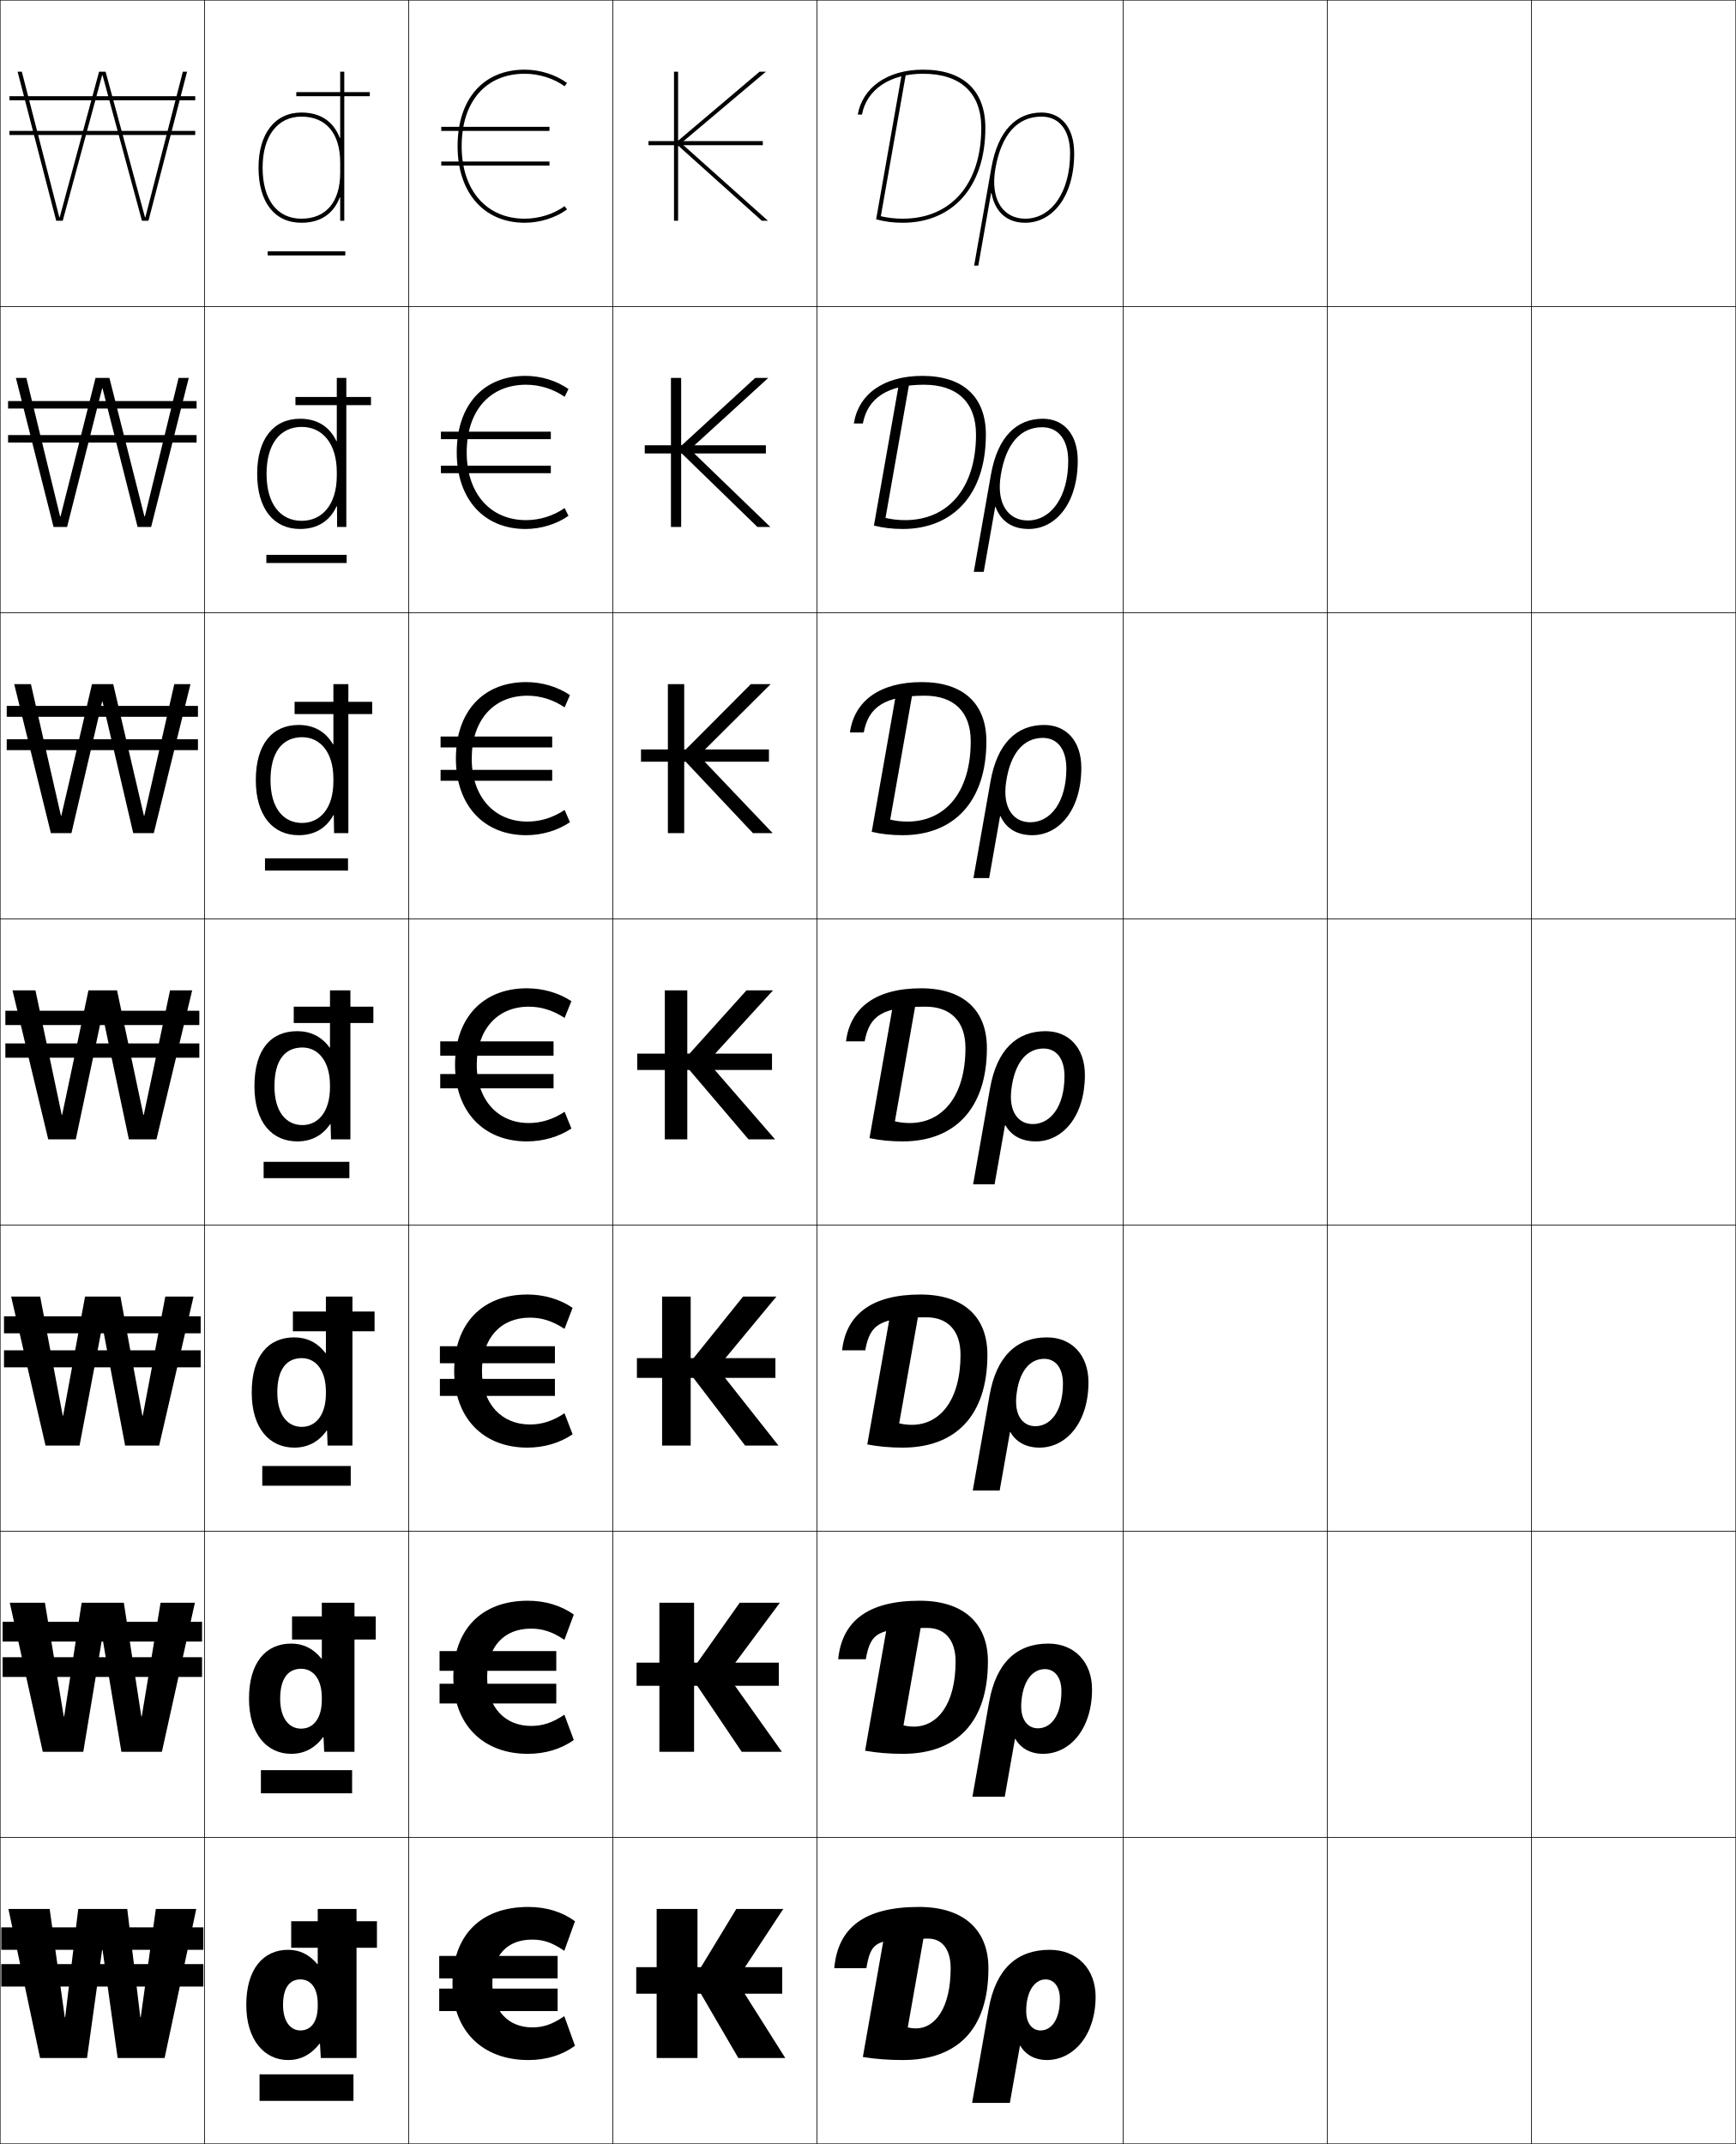
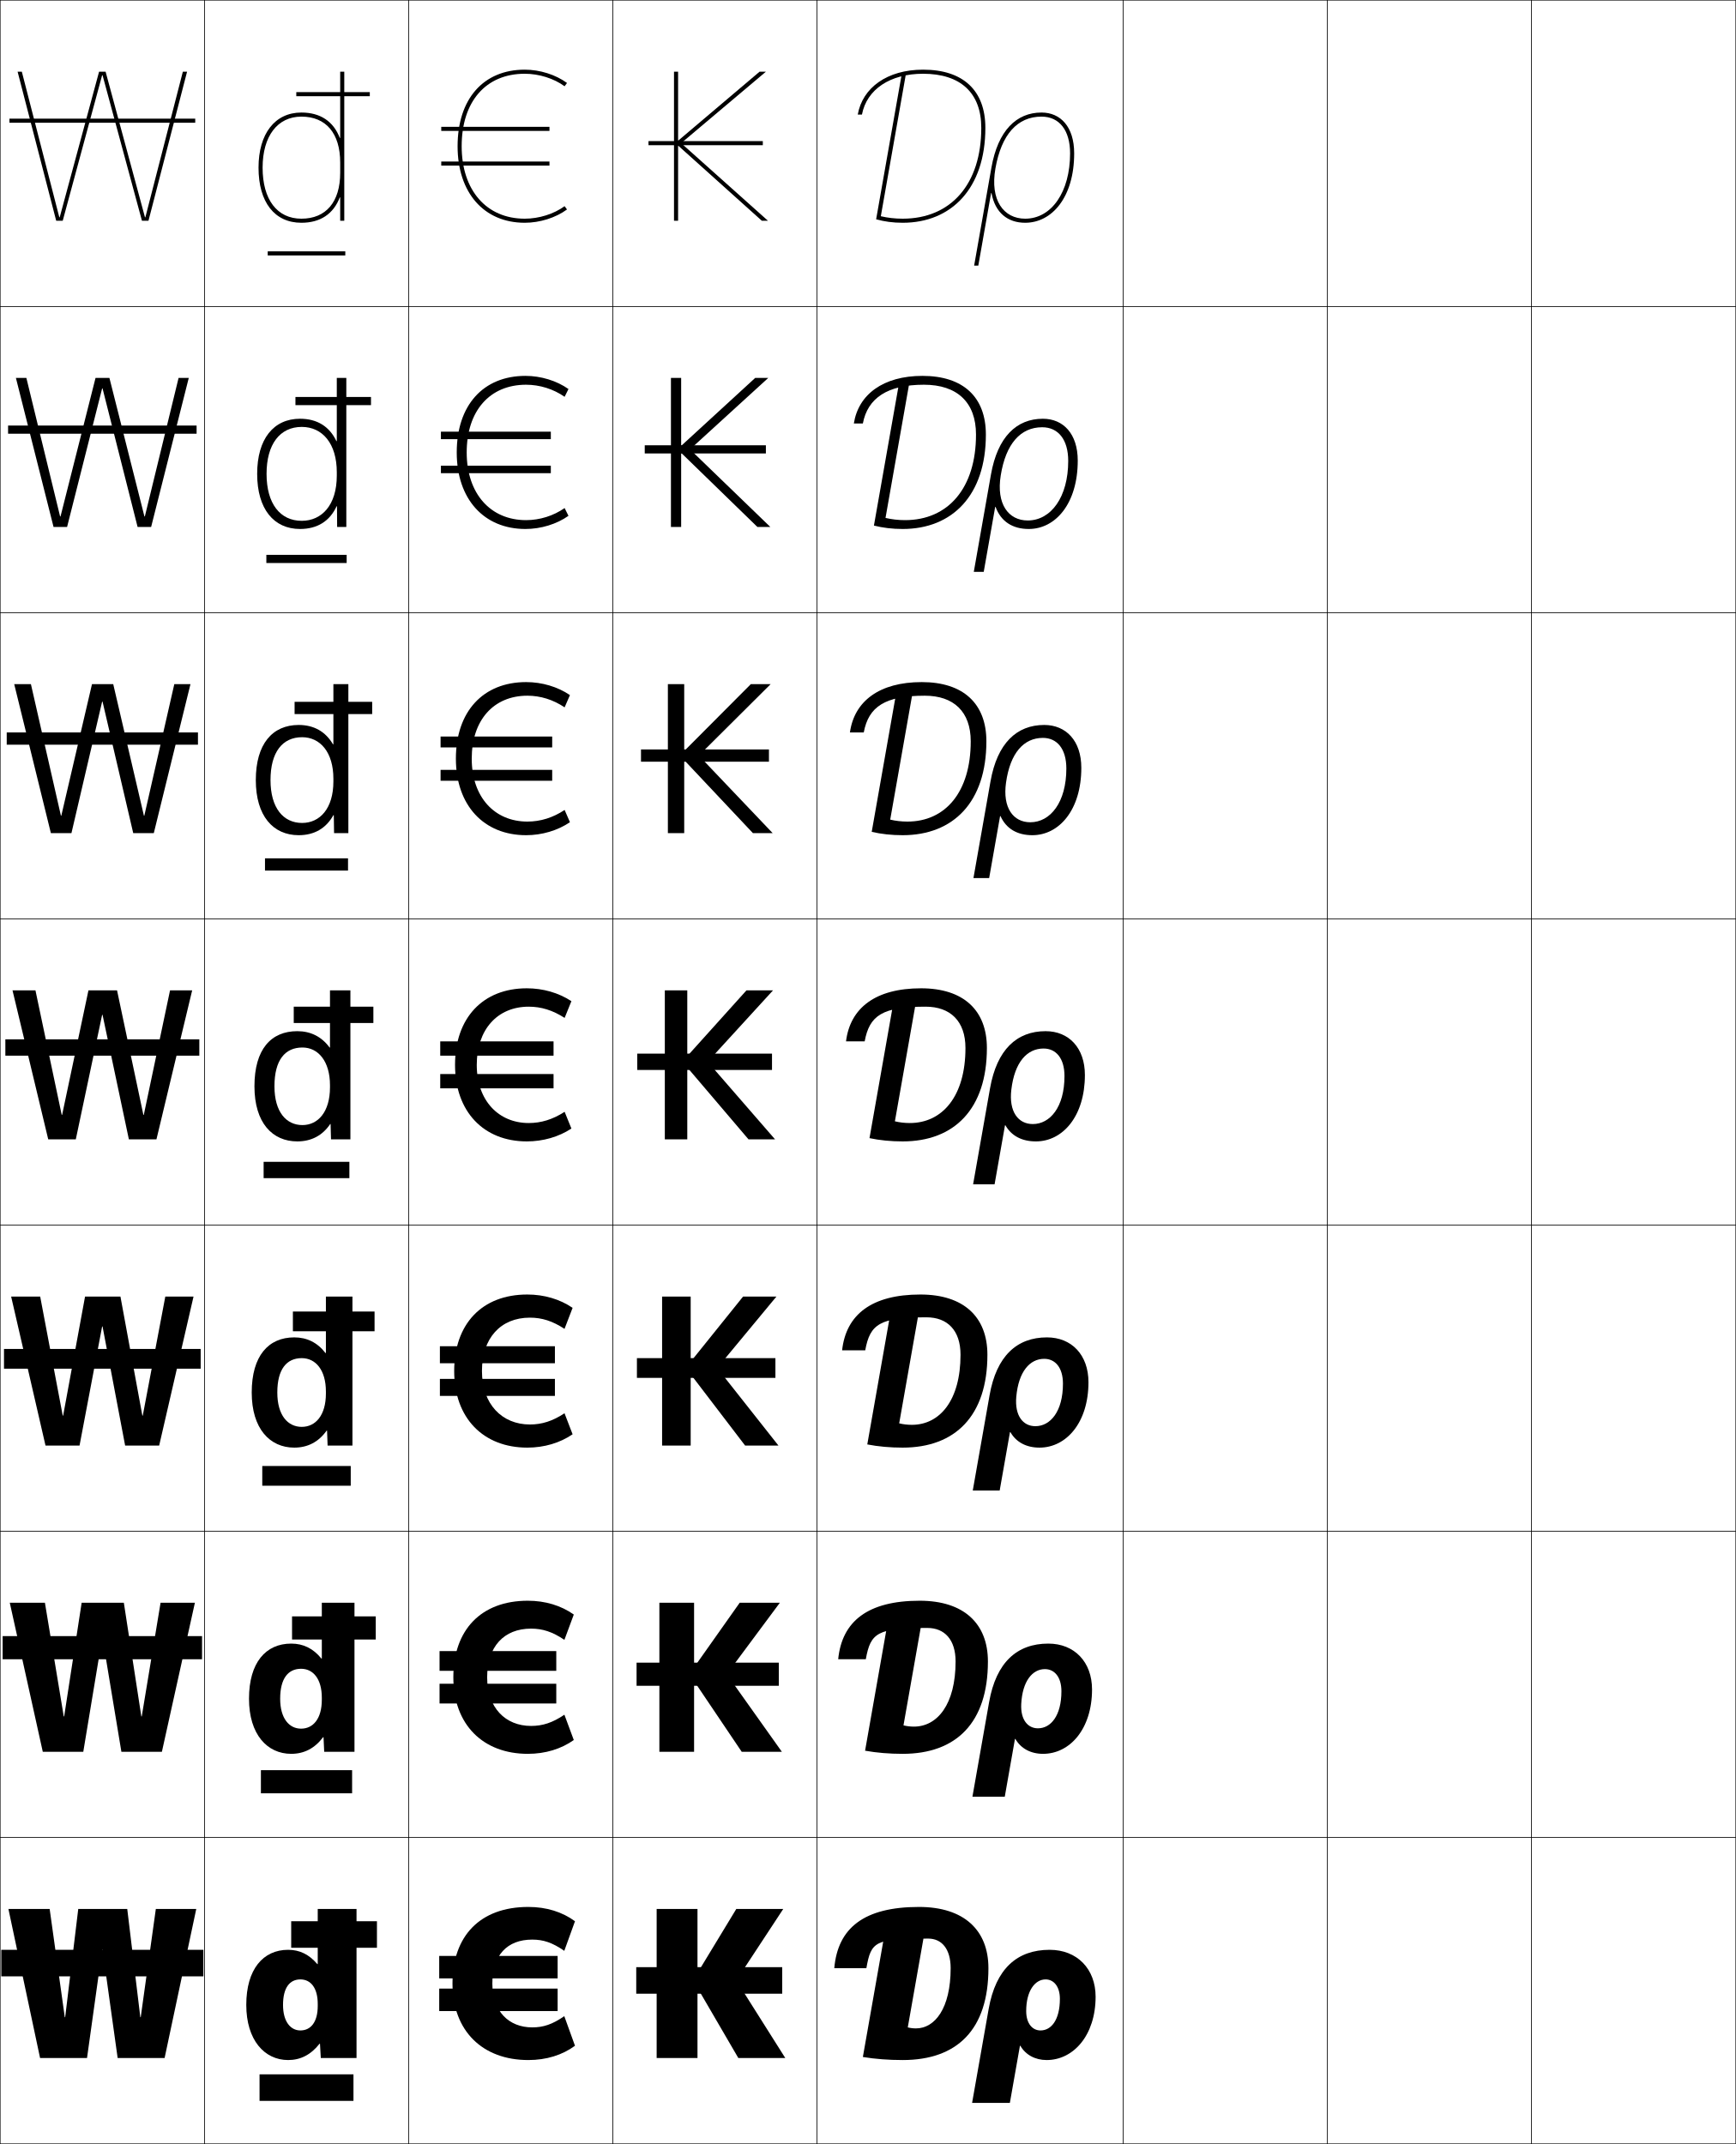
<svg xmlns="http://www.w3.org/2000/svg" width="850.25" height="1050.25" viewBox="0 0 850.25 1050.25" overflow="visible" enable-background="new 0 0 850.25 1050.25" xml:space="preserve">
  <g id="レイヤー1">
    <g>
      <rect x="0.125" y="0.125" fill="none" stroke="#000000" stroke-width="0.25" width="100" height="150" />
      <rect x="100.125" y="0.125" fill="none" stroke="#000000" stroke-width="0.25" width="100" height="150" />
      <rect x="200.125" y="0.125" fill="none" stroke="#000000" stroke-width="0.25" width="100" height="150" />
      <rect x="300.125" y="0.125" fill="none" stroke="#000000" stroke-width="0.25" width="100" height="150" />
      <rect x="400.125" y="0.125" fill="none" stroke="#000000" stroke-width="0.25" width="150" height="150" />
      <rect x="550.125" y="0.125" fill="none" stroke="#000000" stroke-width="0.25" width="100" height="150" />
      <rect x="650.125" y="0.125" fill="none" stroke="#000000" stroke-width="0.25" width="100" height="150" />
      <rect x="0.125" y="150.125" fill="none" stroke="#000000" stroke-width="0.25" width="100" height="150" />
      <rect x="100.125" y="150.125" fill="none" stroke="#000000" stroke-width="0.25" width="100" height="150" />
      <rect x="200.125" y="150.125" fill="none" stroke="#000000" stroke-width="0.25" width="100" height="150" />
      <rect x="300.125" y="150.125" fill="none" stroke="#000000" stroke-width="0.25" width="100" height="150" />
      <rect x="400.125" y="150.125" fill="none" stroke="#000000" stroke-width="0.25" width="150" height="150" />
      <rect x="550.125" y="150.125" fill="none" stroke="#000000" stroke-width="0.25" width="100" height="150" />
      <rect x="650.125" y="150.125" fill="none" stroke="#000000" stroke-width="0.25" width="100" height="150" />
      <rect x="0.125" y="300.125" fill="none" stroke="#000000" stroke-width="0.25" width="100" height="150" />
      <rect x="100.125" y="300.125" fill="none" stroke="#000000" stroke-width="0.25" width="100" height="150" />
      <rect x="200.125" y="300.125" fill="none" stroke="#000000" stroke-width="0.25" width="100" height="150" />
      <rect x="300.125" y="300.125" fill="none" stroke="#000000" stroke-width="0.25" width="100" height="150" />
      <rect x="400.125" y="300.125" fill="none" stroke="#000000" stroke-width="0.25" width="150" height="150" />
      <rect x="550.125" y="300.125" fill="none" stroke="#000000" stroke-width="0.25" width="100" height="150" />
      <rect x="650.125" y="300.125" fill="none" stroke="#000000" stroke-width="0.25" width="100" height="150" />
      <rect x="0.125" y="450.125" fill="none" stroke="#000000" stroke-width="0.25" width="100" height="150" />
      <rect x="100.125" y="450.125" fill="none" stroke="#000000" stroke-width="0.25" width="100" height="150" />
      <rect x="200.125" y="450.125" fill="none" stroke="#000000" stroke-width="0.25" width="100" height="150" />
      <rect x="300.125" y="450.125" fill="none" stroke="#000000" stroke-width="0.25" width="100" height="150" />
      <rect x="400.125" y="450.125" fill="none" stroke="#000000" stroke-width="0.25" width="150" height="150" />
      <rect x="550.125" y="450.125" fill="none" stroke="#000000" stroke-width="0.25" width="100" height="150" />
      <rect x="650.125" y="450.125" fill="none" stroke="#000000" stroke-width="0.25" width="100" height="150" />
      <rect x="0.125" y="600.125" fill="none" stroke="#000000" stroke-width="0.25" width="100" height="150" />
      <rect x="100.125" y="600.125" fill="none" stroke="#000000" stroke-width="0.25" width="100" height="150" />
      <rect x="200.125" y="600.125" fill="none" stroke="#000000" stroke-width="0.25" width="100" height="150" />
      <rect x="300.125" y="600.125" fill="none" stroke="#000000" stroke-width="0.25" width="100" height="150" />
      <rect x="400.125" y="600.125" fill="none" stroke="#000000" stroke-width="0.25" width="150" height="150" />
      <rect x="550.125" y="600.125" fill="none" stroke="#000000" stroke-width="0.25" width="100" height="150" />
      <rect x="650.125" y="600.125" fill="none" stroke="#000000" stroke-width="0.25" width="100" height="150" />
      <rect x="0.125" y="750.125" fill="none" stroke="#000000" stroke-width="0.25" width="100" height="150" />
      <rect x="100.125" y="750.125" fill="none" stroke="#000000" stroke-width="0.25" width="100" height="150" />
      <rect x="200.125" y="750.125" fill="none" stroke="#000000" stroke-width="0.25" width="100" height="150" />
      <rect x="300.125" y="750.125" fill="none" stroke="#000000" stroke-width="0.25" width="100" height="150" />
      <rect x="400.125" y="750.125" fill="none" stroke="#000000" stroke-width="0.25" width="150" height="150" />
      <rect x="550.125" y="750.125" fill="none" stroke="#000000" stroke-width="0.25" width="100" height="150" />
      <rect x="650.125" y="750.125" fill="none" stroke="#000000" stroke-width="0.25" width="100" height="150" />
      <rect x="0.125" y="900.125" fill="none" stroke="#000000" stroke-width="0.25" width="100" height="150" />
      <rect x="100.125" y="900.125" fill="none" stroke="#000000" stroke-width="0.25" width="100" height="150" />
      <rect x="200.125" y="900.125" fill="none" stroke="#000000" stroke-width="0.25" width="100" height="150" />
      <rect x="300.125" y="900.125" fill="none" stroke="#000000" stroke-width="0.25" width="100" height="150" />
      <rect x="400.125" y="900.125" fill="none" stroke="#000000" stroke-width="0.25" width="150" height="150" />
      <rect x="550.125" y="900.125" fill="none" stroke="#000000" stroke-width="0.25" width="100" height="150" />
      <rect x="650.125" y="900.125" fill="none" stroke="#000000" stroke-width="0.25" width="100" height="150" />
      <rect x="750.125" y="0.125" fill="none" stroke="#000000" stroke-width="0.25" width="100" height="150" />
      <rect x="750.125" y="150.125" fill="none" stroke="#000000" stroke-width="0.25" width="100" height="150" />
      <rect x="750.125" y="300.125" fill="none" stroke="#000000" stroke-width="0.25" width="100" height="150" />
      <rect x="750.125" y="450.125" fill="none" stroke="#000000" stroke-width="0.25" width="100" height="150" />
      <rect x="750.125" y="600.125" fill="none" stroke="#000000" stroke-width="0.25" width="100" height="150" />
      <rect x="750.125" y="750.125" fill="none" stroke="#000000" stroke-width="0.25" width="100" height="150" />
      <rect x="750.125" y="900.125" fill="none" stroke="#000000" stroke-width="0.25" width="100" height="150" />
    </g>
    <g>
      <g>
        <path d="M224.125,71.625c0,22.78,12.911,37.5,32.894,37.5c7.387,0,15.124-2.437,20.697-6.518       l-1.182-1.613c-5.243,3.839-12.538,6.131-19.516,6.131       c-18.767,0-30.894-13.935-30.894-35.5c0-21.897,11.838-35.5,30.894-35.5       c6.978,0,14.273,2.292,19.516,6.131l1.182-1.613       C272.144,36.562,264.406,34.125,257.019,34.125C236.729,34.125,224.125,48.494,224.125,71.625z" />
        <rect x="216.125" y="62.125" width="53" height="2" />
        <rect x="216.125" y="79.125" width="53" height="2" />
      </g>
      <g>
        <path d="M223.708,221.625c0,22.843,13.298,37.5,33.646,37.5       c7.577,0,15.294-2.363,21.082-6.445l-1.896-3.809       c-5.441,3.816-12.203,5.921-18.869,5.921c-17.387,0-29.082-12.904-29.082-33.167       c0-20.342,11.246-33.167,29.082-33.167c6.666,0,13.428,2.105,18.869,5.92       l1.896-3.809c-5.786-4.082-13.504-6.444-21.082-6.444       C236.667,184.125,223.708,198.53,223.708,221.625z" />
        <rect x="215.958" y="211.458" width="53.833" height="3.667" />
        <rect x="215.958" y="228.125" width="53.833" height="3.667" />
      </g>
      <g>
        <path d="M223.292,371.625c0,22.906,13.686,37.5,34.398,37.5       c7.767,0,15.465-2.29,21.465-6.373l-2.611-6.004       c-5.64,3.792-11.869,5.71-18.222,5.71c-16.007,0-27.271-11.874-27.271-30.833       c0-18.785,10.654-30.833,27.271-30.833c6.354,0,12.582,1.918,18.222,5.71       l2.611-6.004c-6-4.083-13.697-6.373-21.465-6.373       C236.604,334.125,223.292,348.568,223.292,371.625z" />
        <rect x="215.792" y="360.792" width="54.667" height="5.333" />
        <rect x="215.792" y="377.125" width="54.667" height="5.333" />
      </g>
      <g>
        <path d="M258.975,493.125c6.042,0,11.736,1.731,17.575,5.5l3.325-8.2       c-6.214-4.083-13.892-6.3-21.85-6.3c-21.483,0-35.15,14.479-35.15,37.5       c0,22.969,14.072,37.5,35.15,37.5c7.957,0,15.636-2.216,21.85-6.3L276.55,544.625       c-5.839,3.77-11.534,5.5-17.575,5.5c-14.627,0-25.459-10.844-25.459-28.5       C233.516,504.396,243.577,493.125,258.975,493.125z" />
        <rect x="215.625" y="510.125" width="55.5" height="7" />
        <rect x="215.625" y="526.125" width="55.5" height="7" />
      </g>
      <g>
        <path d="M258.272,709.125c8.258,0,15.968-2.29,22.186-6.533l-3.963-10.301       c-5.856,3.867-11.114,5.501-16.955,5.501c-13.565,0-23.481-9.849-23.481-26.167       c0-16.104,9.122-26.167,23.481-26.167c5.841,0,11.099,1.633,16.955,5.5       l3.963-10.3C274.241,636.415,266.531,634.125,258.272,634.125       c-22.186,0-35.814,14.377-35.814,37.5C222.458,694.732,236.787,709.125,258.272,709.125z" />
        <rect x="215.458" y="659.458" width="56.333" height="8.334" />
        <rect x="215.458" y="675.458" width="56.333" height="8.333" />
      </g>
      <g>
        <path d="M258.521,859.125c8.559,0,16.3-2.364,22.521-6.767l-4.601-12.4       c-5.874,3.965-10.694,5.5-16.334,5.5c-12.503,0-21.502-8.852-21.502-23.833       c0-14.978,8.182-23.833,21.502-23.833c5.641,0,10.461,1.533,16.334,5.5       l4.601-12.4c-6.221-4.403-13.962-6.767-22.521-6.767       c-22.889,0-36.479,14.275-36.479,37.5C222.042,844.871,236.627,859.125,258.521,859.125z" />
        <rect x="215.292" y="808.792" width="57.167" height="9.666" />
        <rect x="215.292" y="824.792" width="57.167" height="9.666" />
      </g>
      <g>
        <path d="M258.768,1009.125c8.86,0,16.633-2.438,22.857-7l-5.238-14.5       c-5.891,4.062-10.273,5.5-15.714,5.5c-11.441,0-19.524-7.855-19.524-21.5       c0-13.853,7.243-21.5,19.524-21.5c5.44,0,9.823,1.435,15.714,5.5l5.238-14.5       c-6.225-4.563-13.997-7-22.857-7c-23.592,0-37.143,14.173-37.143,37.5       C221.625,995.01,236.467,1009.125,258.768,1009.125z" />
        <rect x="215.125" y="958.125" width="58" height="11" />
        <rect x="215.125" y="974.125" width="58" height="11" />
      </g>
    </g>
    <g>
-       <g>
-         <polygon points="50.226,955.125 57.625,1008.125 80.625,1008.125 96.125,935.125 76.325,935.125 68.926,988.125        68.726,988.125 62.325,935.125 38.325,935.125 31.926,988.125 31.726,988.125 24.325,935.125        4.125,935.125 19.625,1008.125 42.625,1008.125 50.025,955.125 " />
-         <rect x="0.625" y="944.125" width="99" height="11" />
-         <rect x="0.625" y="962.125" width="99" height="11" />
-       </g>
-       <g>
-         <polygon points="50.225,802.458 59.458,858.125 79.292,858.125 95.458,785.125 78.646,785.125        69.426,840.792 69.225,840.792 60.658,785.125 39.992,785.125 31.425,840.792        31.225,840.792 22.004,785.125 4.792,785.125 20.958,858.125 40.791,858.125 50.024,802.458        " />
-         <rect x="1.291" y="794.458" width="97.667" height="9.667" />
-         <rect x="1.291" y="811.791" width="97.667" height="9.667" />
-       </g>
-       <g>
-         <polygon points="50.225,649.792 61.292,708.125 77.958,708.125 94.792,635.125 80.966,635.125        69.926,693.458 69.726,693.458 58.992,635.125 41.659,635.125 30.926,693.458        30.726,693.458 19.683,635.125 5.458,635.125 22.292,708.125 38.958,708.125 50.025,649.792        " />
-         <rect x="1.958" y="644.792" width="96.333" height="8.333" />
-         <rect x="1.958" y="661.458" width="96.333" height="8.334" />
-       </g>
-       <g>
-         <polygon points="17.362,485.125 6.125,485.125 23.625,558.125 37.125,558.125 50.024,497.125 50.225,497.125        63.125,558.125 76.625,558.125 94.125,485.125 83.287,485.125 70.426,546.125 70.226,546.125 57.325,485.125        43.325,485.125 30.426,546.125 30.226,546.125 " />
-         <rect x="2.625" y="495.125" width="95" height="7" />
-         <rect x="2.625" y="511.125" width="95" height="7" />
-       </g>
-       <g>
-         <polygon points="50.225,343.698 65.258,408.125 75.325,408.125 93.292,335.125        85.376,335.125 70.686,399.557 70.485,399.557 55.458,335.125 45.058,335.125        30.032,399.557 29.832,399.557 15.14,335.125 6.958,335.125 24.925,408.125        34.992,408.125 50.024,343.698 " />
-         <rect x="3.292" y="345.791" width="93.667" height="5.334" />
-         <rect x="3.292" y="362.125" width="93.667" height="5.333" />
-       </g>
-       <g>
-         <polygon points="50.225,190.271 67.392,258.125 74.025,258.125 92.458,185.125 87.466,185.125        70.945,252.99 70.745,252.99 53.591,185.125 46.792,185.125 29.639,252.99        29.439,252.99 12.917,185.125 7.792,185.125 26.225,258.125 32.859,258.125 50.025,190.271        " />
-         <rect x="3.958" y="196.458" width="92.333" height="3.667" />
-         <rect x="3.958" y="213.125" width="92.333" height="3.667" />
-       </g>
-       <g>
-         <polygon points="50.226,36.845 69.524,108.125 72.725,108.125 91.625,35.125 89.555,35.125        71.205,106.423 71.005,106.423 51.725,35.125 48.525,35.125 29.246,106.423        29.046,106.423 10.695,35.125 8.625,35.125 27.525,108.125 30.726,108.125 50.025,36.845 " />
-         <rect x="4.625" y="47.125" width="91" height="2" />
-         <rect x="4.625" y="64.125" width="91" height="2" />
-       </g>
-     </g>
-     <g>
      <rect x="142.625" y="941.125" width="42" height="13" />
      <rect x="143.042" y="791.791" width="41" height="11.334" />
      <rect x="143.458" y="642.458" width="40" height="9.667" />
      <rect x="143.875" y="493.125" width="39" height="8" />
      <rect x="144.291" y="343.792" width="38" height="6" />
      <rect x="144.708" y="194.458" width="37" height="4" />
      <rect x="145.125" y="45.125" width="36" height="2" />
    </g>
    <g>
      <g>
        <polygon points="341.625,966.126 341.625,935.126 321.625,935.126 321.625,1008.126 341.625,1008.126        341.625,974.126 341.825,974.126 361.625,1008.126 384.625,1008.126 360.625,970.126        383.625,935.126 360.625,935.126 341.825,966.126 " />
        <rect x="311.625" y="963.625" width="71.5" height="13" />
      </g>
      <g>
        <polygon points="339.958,785.125 322.958,785.125 322.958,858.126 339.958,858.126        339.958,823.792 340.158,823.792 363.292,858.126 382.958,858.126 355.958,820.125        381.958,785.125 362.291,785.125 340.158,816.459 339.958,816.459 " />
        <rect x="311.792" y="814.458" width="69.667" height="11.333" />
      </g>
      <g>
        <polygon points="338.292,635.125 324.292,635.125 324.292,708.126 338.292,708.126        338.292,673.459 338.492,673.459 364.958,708.126 381.292,708.126 351.292,670.125        380.292,635.125 363.958,635.125 338.492,666.792 338.292,666.792 " />
        <rect x="311.958" y="665.292" width="67.833" height="9.666" />
      </g>
      <g>
        <polygon points="336.625,485.125 325.625,485.125 325.625,558.126 336.625,558.126 336.625,523.125        336.825,523.125 366.625,558.126 379.625,558.126 346.625,520.125 378.625,485.125 365.625,485.125        336.825,517.125 336.625,517.125 " />
        <rect x="312.125" y="516.125" width="66" height="8" />
      </g>
      <g>
        <polygon points="335.325,372.575 368.791,408.125 378.458,408.125 342.292,370.125        377.458,335.125 367.758,335.125 335.325,367.674 335.125,367.674 335.125,335.125        327.125,335.125 327.125,408.125 335.125,408.125 335.125,372.575 " />
        <rect x="313.958" y="367.125" width="62.667" height="6" />
      </g>
      <g>
        <polygon points="333.825,222.025 370.958,258.125 377.292,258.125 337.958,220.125        376.292,185.125 369.892,185.125 333.825,218.224 333.625,218.224 333.625,185.125 328.625,185.125        328.625,258.125 333.625,258.125 333.625,222.025 " />
        <rect x="315.792" y="218.125" width="59.333" height="4" />
      </g>
      <g>
        <polygon points="332.325,71.475 373.125,108.125 376.125,108.125 333.625,70.125 375.125,35.125 372.025,35.125        332.325,68.773 332.125,68.773 332.125,35.125 330.125,35.125 330.125,108.125 332.125,108.125        332.125,71.475 " />
        <rect x="317.625" y="69.125" width="56" height="2" />
      </g>
    </g>
    <g>
      <path d="M138.625,982.125c0,8.183,3.701,12.5,8.5,12.5c5.039,0,8.5-4.016,8.5-12v-1      c0-7.81-3.398-12-8.5-12C141.91,969.625,138.625,973.659,138.625,982.125h-18      c0-17.499,8.262-27,20.5-27c5.623,0,10.252,2.238,14.301,7H155.625v-27h19v73h-17.5l-0.4-7      h-0.199c-4.305,5.472-9.404,8-15.4,8c-11.607,0-20.5-9.824-20.5-27H138.625z" />
      <path d="M173.625,785.125v73h-14.833l-0.333-7.167h-0.2      C154.122,856.492,148.885,859.125,142.625,859.125c-11.796,0-20.667-9.566-20.667-27h15.267      c0,9.676,4.415,14.666,10.233,14.666c5.908,0,10.167-4.83,10.167-14.166v-1      c0-9.128-4.186-14.167-10.167-14.167c-6.311,0-10.233,4.729-10.233,14.667h-15.267      c0-17.73,8.228-27,20.667-27c5.901,0,10.79,2.371,14.8,7.333h0.199V785.125H173.625      z" />
      <path d="M172.625,635.125v73h-12.167l-0.267-7.333h-0.2      c-3.969,5.597-9.342,8.333-15.867,8.333c-11.983,0-20.833-9.308-20.833-27h12.534      c0,11.17,5.128,16.833,11.966,16.833c6.776,0,11.833-5.646,11.833-16.333v-1      c0-10.445-4.974-16.333-11.833-16.333c-7.408,0-11.966,5.423-11.966,16.833      h-12.534c0-17.961,8.194-27,20.833-27c6.18,0,11.329,2.503,15.301,7.667H159.625V635.125      H172.625z" />
      <path d="M171.625,485.125v73h-9.5l-0.199-7.5h-0.201c-3.801,5.659-9.311,8.5-16.1,8.5      c-12.172,0-21-9.05-21-27h9.801c0,12.663,5.842,19,13.699,19c7.645,0,13.5-6.461,13.5-18.5v-1      c0-11.763-5.762-18.5-13.5-18.5c-8.504,0-13.699,6.118-13.699,19H124.625      c0-18.192,8.16-27,21-27c6.459,0,11.867,2.636,15.801,8H161.625v-28H171.625z" />
    </g>
    <path d="M147.625,107.125c12.074,0,19-8.201,19-22.5v-5c0-14.299-6.926-22.5-19-22.5     c-11.719,0-19,9.58-19,25h-2c0-16.654,8.047-27,21-27c9.371,0,15.721,4.418,18.801,12.431     H166.625V35.125h2v73h-2V96.694h-0.199C163.346,104.707,156.996,109.125,147.625,109.125     c-13.148,0-21-10.093-21-27h2C128.625,97.779,135.729,107.125,147.625,107.125z" />
    <path d="M146.293,409.125c-12.5,0-21-9.398-21-27h7.199c0,13.66,6.262,21,15.467,21     c8.721,0,15.334-7.065,15.334-20.333v-1.333c0-12.896-6.4-20.333-15.334-20.333     c-9.576,0-15.467,7.272-15.467,21h-7.199c0-17.68,8.121-27,21-27     c7.428,0,13.15,3.229,16.799,9.477h0.201V335.125H170.625v73h-7l-0.133-8.811h-0.201     C159.73,405.759,153.941,409.125,146.293,409.125z" />
    <path d="M146.959,259.125c-12.824,0-21-9.745-21-27h4.6c0,14.657,6.684,23,17.234,23     c9.797,0,17.166-7.67,17.166-22.167v-1.667c0-14.03-7.037-22.167-17.166-22.167     c-10.648,0-17.234,8.426-17.234,23h-4.6c0-17.167,8.084-27,21-27     c8.4,0,14.436,3.824,17.801,10.954h0.199v-30.954H169.625v73h-4.5l-0.066-10.12     h-0.199C161.539,255.233,155.469,259.125,146.959,259.125z" />
    <g>
      <rect x="127.125" y="1016.125" width="46" height="13" />
      <rect x="127.792" y="867.125" width="44.667" height="11.333" />
      <rect x="128.458" y="718.125" width="43.333" height="9.667" />
      <rect x="129.125" y="569.125" width="42" height="8" />
      <rect x="129.792" y="420.458" width="40.667" height="6" />
      <rect x="130.458" y="271.792" width="39.333" height="4" />
      <rect x="131.125" y="123.125" width="38" height="2" />
    </g>
    <g>
      <path d="M441.749,35.831h2.03l-12.358,70.088      C434.825,106.713,438.34,107.125,442.125,107.125c23.748,0,38.5-17.052,38.5-44.5      c0-17.089-10.121-26.5-28.5-26.5c-16.158,0-27.587,7.657-29.951,20H420.125      c2.31-13.104,14.339-22,32-22c19.656,0,30.5,10.217,30.5,28.5c0,29.645-16.635,46.5-40.5,46.5      c-4.703,0-8.942-0.575-13-1.7L441.749,35.831z" />
      <path d="M502.125,107.125c12.953,0,22-13.159,22-32c0-11.271-5.233-18-14-18      c-11.839,0-19.643,8.765-22.566,25.348C484.807,98.085,491.578,107.125,502.125,107.125v2      c-8.53,0-14.707-4.88-16.494-14.539h-0.2L479.164,130.125H477.125l8.464-48      c3.209-18.198,12.253-27,24.536-27c9.295,0,16,6.946,16,20c0,21.38-10.804,34-24,34V107.125z" />
    </g>
    <g>
      <g>
        <path d="M444.625,993.125c1.196,0.322,2.598,0.5,4,0.5c9.258,0,17-9.81,17-29.5       c0-9.404-4.338-14.5-11-14.5c-26.033,0-27.945,1.258-30.279,14.5H408.625       c1.726-19.712,14.582-30,41.5-30c22,0,34,11.343,34,30c0,30.105-15.305,45-42,45       c-6.855,0-13.493-0.498-19.5-1.5l11.549-65.5h19.443L444.625,993.125z" />
        <path d="M512.625,1009.125c-5.573,0-10.329-2.562-12.862-7H499.562l-4.938,28h-18.5l8.111-46       c3.483-19.759,13.95-29,29.889-29c13.411,0,22.5,9.312,22.5,23       C536.588,997.024,525.781,1009.125,512.625,1009.125l-3-14.5c5.309,0,9.5-5.199,9.5-15.5       c0-6.175-3.114-9.5-7-9.5c-5.159,0-9.5,5.552-9.5,15.5c0,6.234,3.129,9.5,7,9.5L512.625,1009.125z" />
      </g>
      <g>
        <path d="M442.125,859.125c-6.497,0-12.735-0.511-18.417-1.533l11.728-66.517h16.625       l-9.539,54.102c1.561,0.398,3.309,0.614,5.104,0.614       c11.507,0,20.416-10.934,20.416-31.916c0-10.686-5.385-16.417-13.833-16.417       c-24.387,0-27.802,2.241-30.142,15.334h-13.525       C412.364,794.181,425.083,784.125,450.458,784.125c21.609,0,33.417,11.155,33.417,29.75       C483.875,843.903,468.349,859.125,442.125,859.125z" />
        <path d="M497.121,851.826L492.131,880.125h-15.84l8.17-46.334       C487.899,814.293,498.129,805.125,513.458,805.125c12.726,0,21.417,8.917,21.417,22.5       c-0.031,19.312-10.837,31.5-24,31.5l-2.5-12.5c6.324,0,11.5-6.195,11.5-18.167       c0-7.043-3.464-10.833-8.084-10.833c-6.117,0-11.022,5.9-11.594,17.058       C499.802,842.401,503.382,846.625,508.375,846.625l2.5,12.5       c-6.003,0-10.882-2.614-13.554-7.299H497.121z" />
      </g>
      <g>
        <path d="M442.125,709.125c-6.138,0-11.977-0.523-17.333-1.567l11.906-67.531h13.807       l-10.086,57.203c1.924,0.475,4.02,0.729,6.206,0.729       c13.756,0,23.833-12.058,23.833-34.333c0-11.966-6.432-18.333-16.666-18.333       c-22.742,0-27.659,3.225-30.004,16.166h-11.33       C414.379,643.949,426.96,634.125,450.792,634.125c21.219,0,32.833,10.968,32.833,29.5       C483.625,693.577,467.877,709.125,442.125,709.125z" />
        <path d="M494.681,701.528L489.638,730.125h-13.18l8.229-46.667       C488.079,664.22,498.071,655.125,512.792,655.125c12.039,0,20.333,8.523,20.333,22       c-0.024,19.727-10.831,32-24,32l-2-10.5c7.341,0,13.5-7.192,13.5-20.833       c0-7.911-3.814-12.167-9.167-12.167c-7.076,0-12.589,6.248-13.688,18.616       C496.951,693.442,501.009,698.625,507.125,698.625l2,10.5c-6.432,0-11.435-2.666-14.244-7.597       H494.681z" />
      </g>
      <g>
        <path d="M442.125,559.125c25.28,0,41.25-15.875,41.25-45.75c0-18.47-11.422-29.25-32.25-29.25       c-22.289,0-34.732,9.593-36.75,26h9.135c2.35-12.792,8.77-17,29.865-17       c12.021,0,19.5,7.003,19.5,20.25c0,23.567-11.245,36.75-27.25,36.75       c-2.578,0-5.021-0.292-7.309-0.844l10.632-60.304h-10.987L425.875,557.524       C430.907,558.589,436.346,559.125,442.125,559.125z" />
        <path d="M492.239,551.229L487.145,580.125H476.625l8.287-47c3.347-18.979,13.102-28,27.213-28       c11.354,0,19.25,8.129,19.25,21.5c-0.019,20.14-10.824,32.5-24,32.5l-1.5-8.5       c8.356,0,15.5-8.188,15.5-23.5c0-8.779-4.164-13.5-10.25-13.5       c-8.035,0-14.179,6.592-15.783,20.174C494.08,544.481,498.637,550.625,505.875,550.625       l1.5,8.5c-6.861,0-11.987-2.719-14.936-7.896H492.239z" />
      </g>
    </g>
    <g>
      <path d="M442.125,409.125c-5.42,0-10.459-0.549-15.166-1.634l12.265-69.562h8.001      l-11.207,63.565c2.66,0.632,5.46,0.964,8.44,0.964      c18.586,0,31-14.472,31-39.333c0-14.528-8.36-22.333-22.5-22.333      c-19.45,0-27.539,5.358-29.894,18h-6.773C418.406,343.485,430.712,334.125,451.458,334.125      c20.438,0,31.667,10.592,31.667,29C483.125,392.923,466.934,409.125,442.125,409.125z" />
      <path d="M489.836,399.774L484.484,430.125h-7.693l8.347-47.333      c3.301-18.719,12.818-27.667,26.321-27.667c10.666,0,18.166,7.734,18.166,21      c-0.013,20.553-10.817,33-24,33l-1-6.333c9.889,0,17.666-9.845,17.666-26.333      c0-9.609-4.52-15-11.5-15c-9.303,0-16,7.316-18.044,21.898      c-1.759,12.326,3.536,19.435,11.878,19.435l1,6.333      c-7.387,0-12.807-3.182-15.589-9.351H489.836z" />
    </g>
    <g>
      <path d="M442.125,259.125c-5.062,0-9.701-0.562-14.083-1.667l12.444-70.578h5.016      L433.719,253.706c3.032,0.713,6.189,1.085,9.572,1.085      c21.167,0,34.75-15.762,34.75-41.917c0-15.809-9.24-24.417-25.5-24.417      c-17.804,0-27.562,6.507-29.922,19h-4.411C420.42,193.253,432.588,184.125,451.791,184.125      c20.048,0,31.084,10.404,31.084,28.75C482.875,242.596,466.462,259.125,442.125,259.125z" />
      <path d="M487.433,248.318L481.824,280.125h-4.866l8.405-47.667      C488.618,214,497.898,205.125,510.792,205.125c9.98,0,17.083,7.34,17.083,20.5      c-0.007,20.967-10.811,33.5-24,33.5l-0.5-4.167      c11.421,0,19.833-11.502,19.833-29.167c0-10.44-4.877-16.5-12.75-16.5      c-10.57,0-17.821,8.041-20.306,23.624c-2.255,13.969,3.778,22.043,13.223,22.043      l0.5,4.167c-7.912,0-13.627-3.645-16.242-10.807H487.433z" />
    </g>
+     <rect x="1.958" y="660.791" width="96.333" height="9.667" />
+     <rect x="1.292" y="801.458" width="97.667" height="11.334" />
+     <rect x="0.625" y="955.125" width="99" height="13" />
+     <g>
+       <polygon points="50.226,955.125 57.625,1008.125 80.625,1008.125 96.125,935.125 76.325,935.125 68.926,988.125       68.726,988.125 62.325,935.125 38.325,935.125 31.926,988.125 31.726,988.125 24.325,935.125       4.125,935.125 19.625,1008.125 42.625,1008.125 50.025,955.125 " />
+       <polygon points="50.225,802.458 59.458,858.125 79.292,858.125 95.458,785.125 78.646,785.125       69.426,840.792 69.225,840.792 60.658,785.125 39.992,785.125 31.425,840.792       31.225,840.792 22.004,785.125 4.792,785.125 20.958,858.125 40.791,858.125 50.024,802.458       " />
+       <polygon points="50.225,649.792 61.292,708.125 77.958,708.125 94.792,635.125 80.966,635.125       69.926,693.458 69.726,693.458 58.992,635.125 41.659,635.125 30.926,693.458       30.726,693.458 19.683,635.125 5.458,635.125 22.292,708.125 38.958,708.125 50.025,649.792       " />
+       <polygon points="17.362,485.125 6.125,485.125 23.625,558.125 37.125,558.125 50.024,497.125 50.225,497.125       63.125,558.125 76.625,558.125 94.125,485.125 83.287,485.125 70.426,546.125 70.226,546.125 57.325,485.125       43.325,485.125 30.426,546.125 30.226,546.125 " />
+       <polygon points="50.225,343.698 65.258,408.125 75.325,408.125 93.292,335.125       85.376,335.125 70.686,399.557 70.485,399.557 55.458,335.125 45.058,335.125       30.032,399.557 29.832,399.557 15.14,335.125 6.958,335.125 24.925,408.125       34.992,408.125 50.024,343.698 " />
+       <polygon points="50.225,190.271 67.392,258.125 74.025,258.125 92.458,185.125 87.466,185.125       70.945,252.99 70.745,252.99 53.591,185.125 46.792,185.125 29.639,252.99       29.439,252.99 12.917,185.125 7.792,185.125 26.225,258.125 32.859,258.125 50.025,190.271       " />
+       <polygon points="50.226,36.845 69.524,108.125 72.725,108.125 91.625,35.125 89.555,35.125       71.205,106.423 71.005,106.423 51.725,35.125 48.525,35.125 29.246,106.423       29.046,106.423 10.695,35.125 8.625,35.125 27.525,108.125 30.726,108.125 50.025,36.845 " />
+     </g>
+     <g>
+       <rect x="2.625" y="509.125" width="95" height="8" />
+       <rect x="3.292" y="358.792" width="93.667" height="6" />
+       <rect x="3.958" y="208.458" width="92.333" height="4" />
+       <rect x="4.625" y="58.125" width="91" height="2" />
+     </g>
  </g>
</svg>
